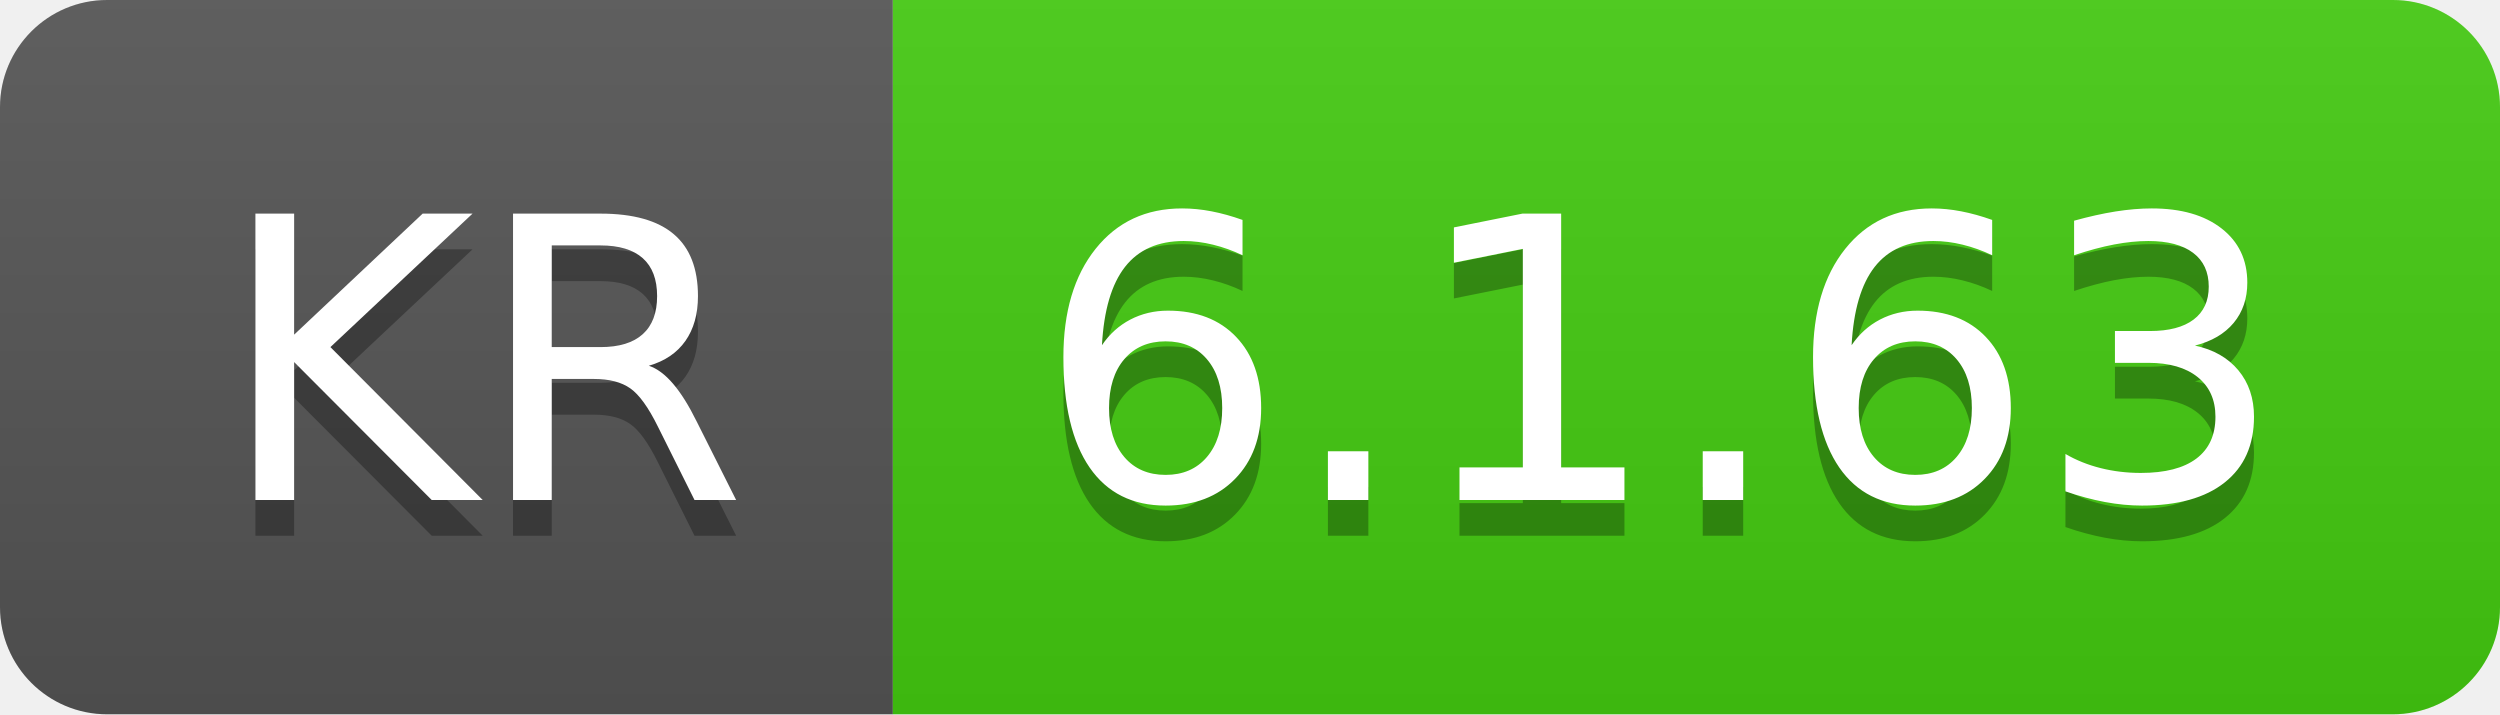
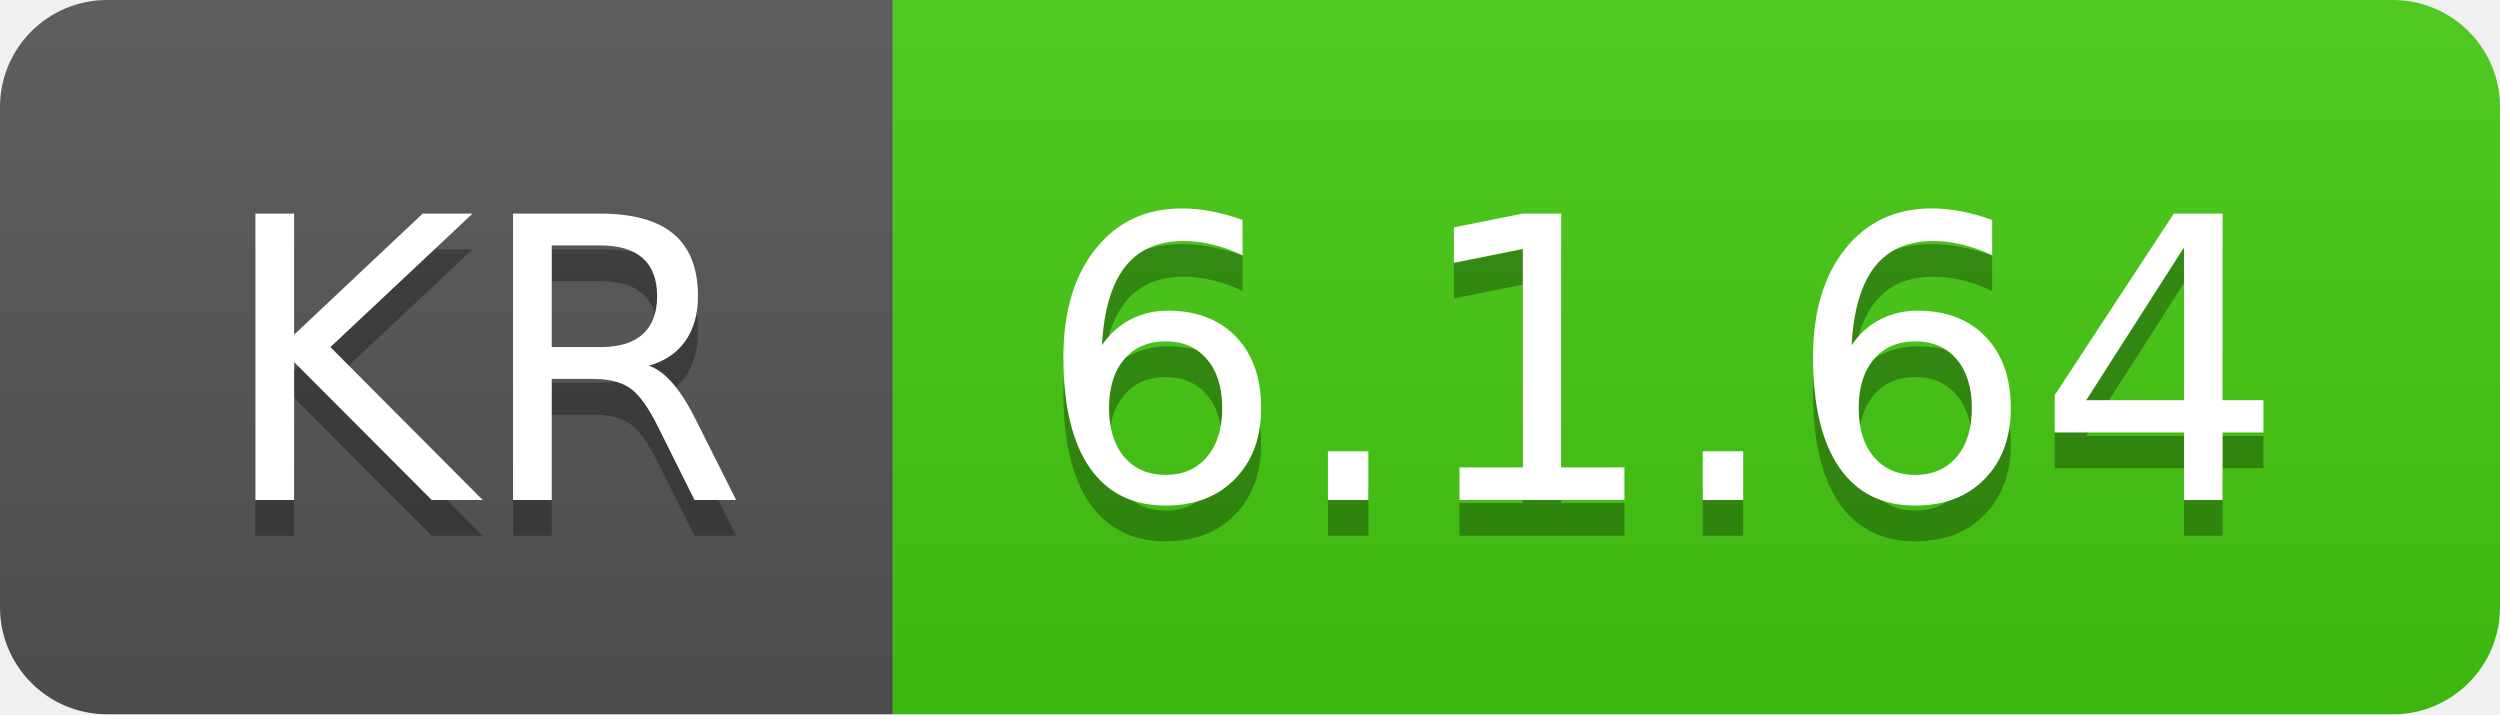
- <svg xmlns="http://www.w3.org/2000/svg" width="70" height="20" role="img" aria-label="KR: 6.1.63">
+ <svg xmlns="http://www.w3.org/2000/svg" width="70" height="20" role="img" aria-label="KR: 6.1.64">
  <linearGradient id="s" x2="0" y2="100%">
    <stop offset="0" stop-color="#bbb" stop-opacity=".1" />
    <stop offset="1" stop-opacity=".1" />
  </linearGradient>
  <clipPath id="r">
    <rect width="70" height="20" rx="3" fill="#fff" />
  </clipPath>
  <g clip-path="url(#r)">
    <rect width="25" height="20" fill="#555" />
    <rect x="25" width="45" height="20" fill="#4c1" />
    <rect width="70" height="20" fill="url(#s)" />
  </g>
  <g fill="#fff" text-anchor="middle" font-family="Verdana,Geneva,DejaVu Sans,sans-serif" text-rendering="geometricPrecision" font-size="110">
    <text aria-hidden="true" x="135" y="150" fill="#010101" fill-opacity=".3" transform="scale(.1)" textLength="150">KR</text>
    <text x="135" y="140" transform="scale(.1)" fill="#fff" textLength="150">KR</text>
-     <text aria-hidden="true" x="465" y="150" fill="#010101" fill-opacity=".3" transform="scale(.1)" textLength="350">6.1.63</text>
-     <text x="465" y="140" transform="scale(.1)" fill="#fff" textLength="350">6.1.63</text>
+     <text aria-hidden="true" x="465" y="150" fill="#010101" fill-opacity=".3" transform="scale(.1)" textLength="350">6.1.64</text>
+     <text x="465" y="140" transform="scale(.1)" fill="#fff" textLength="350">6.1.64</text>
  </g>
</svg>
